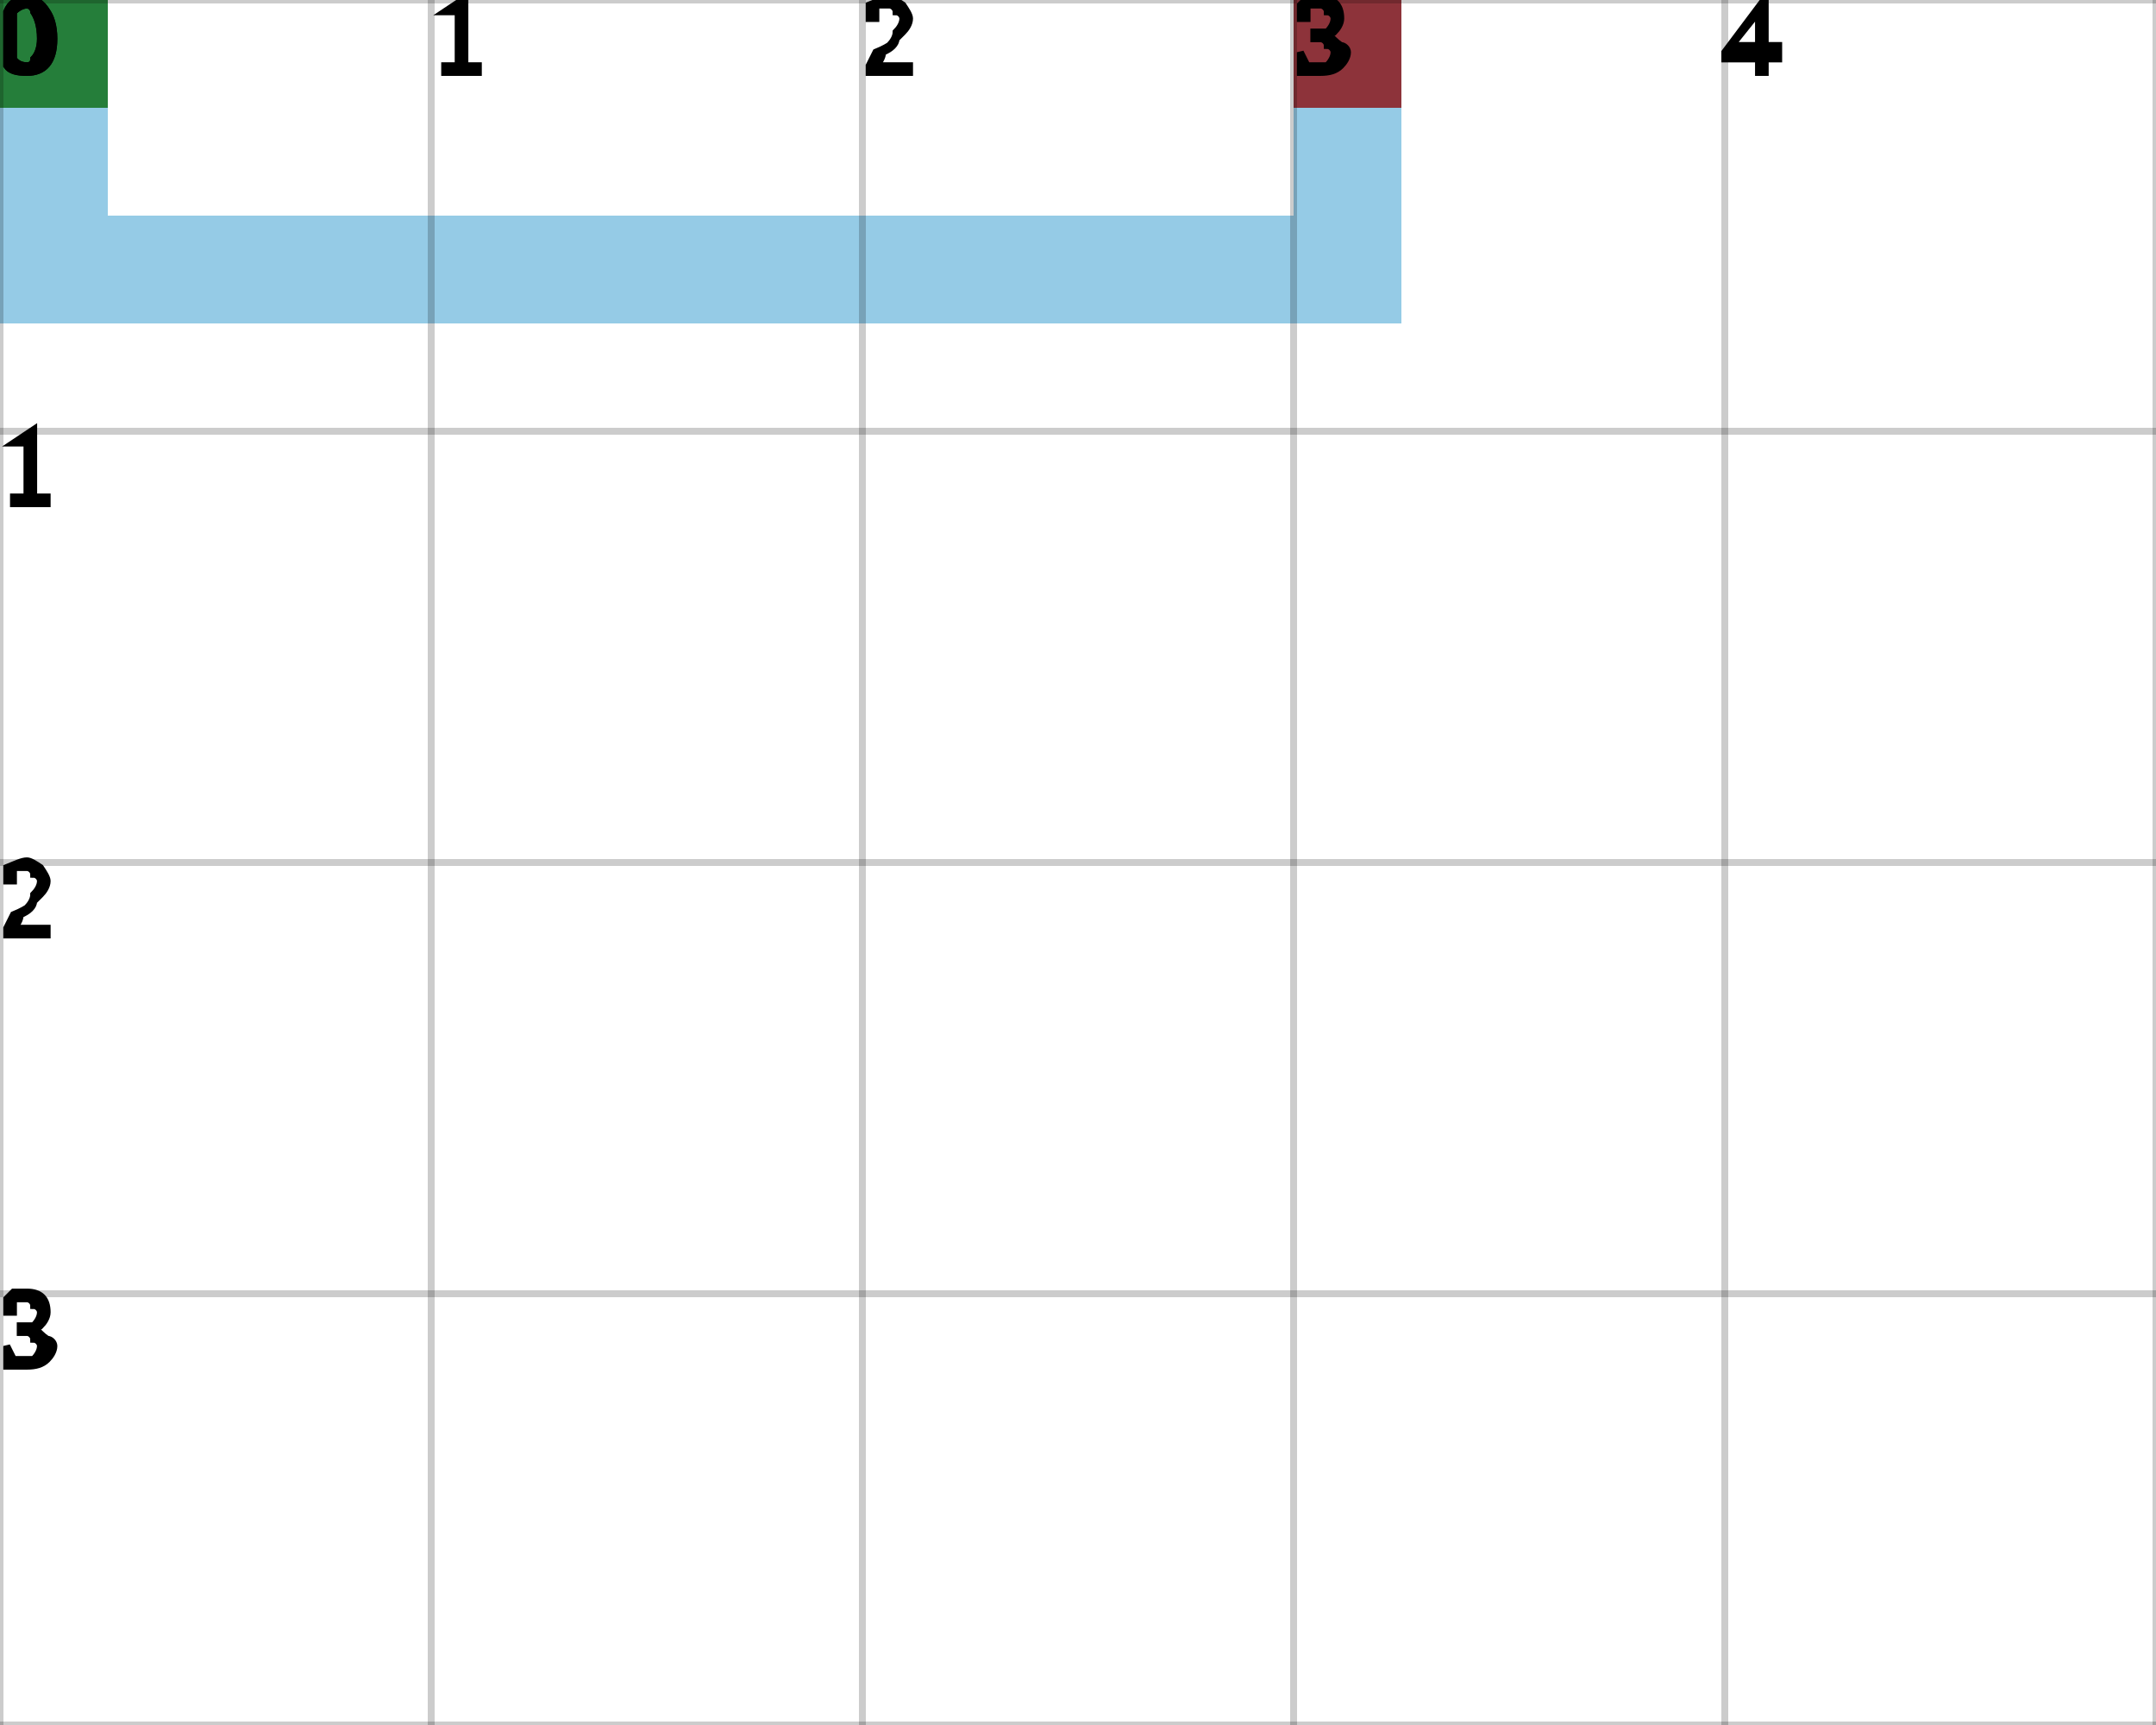
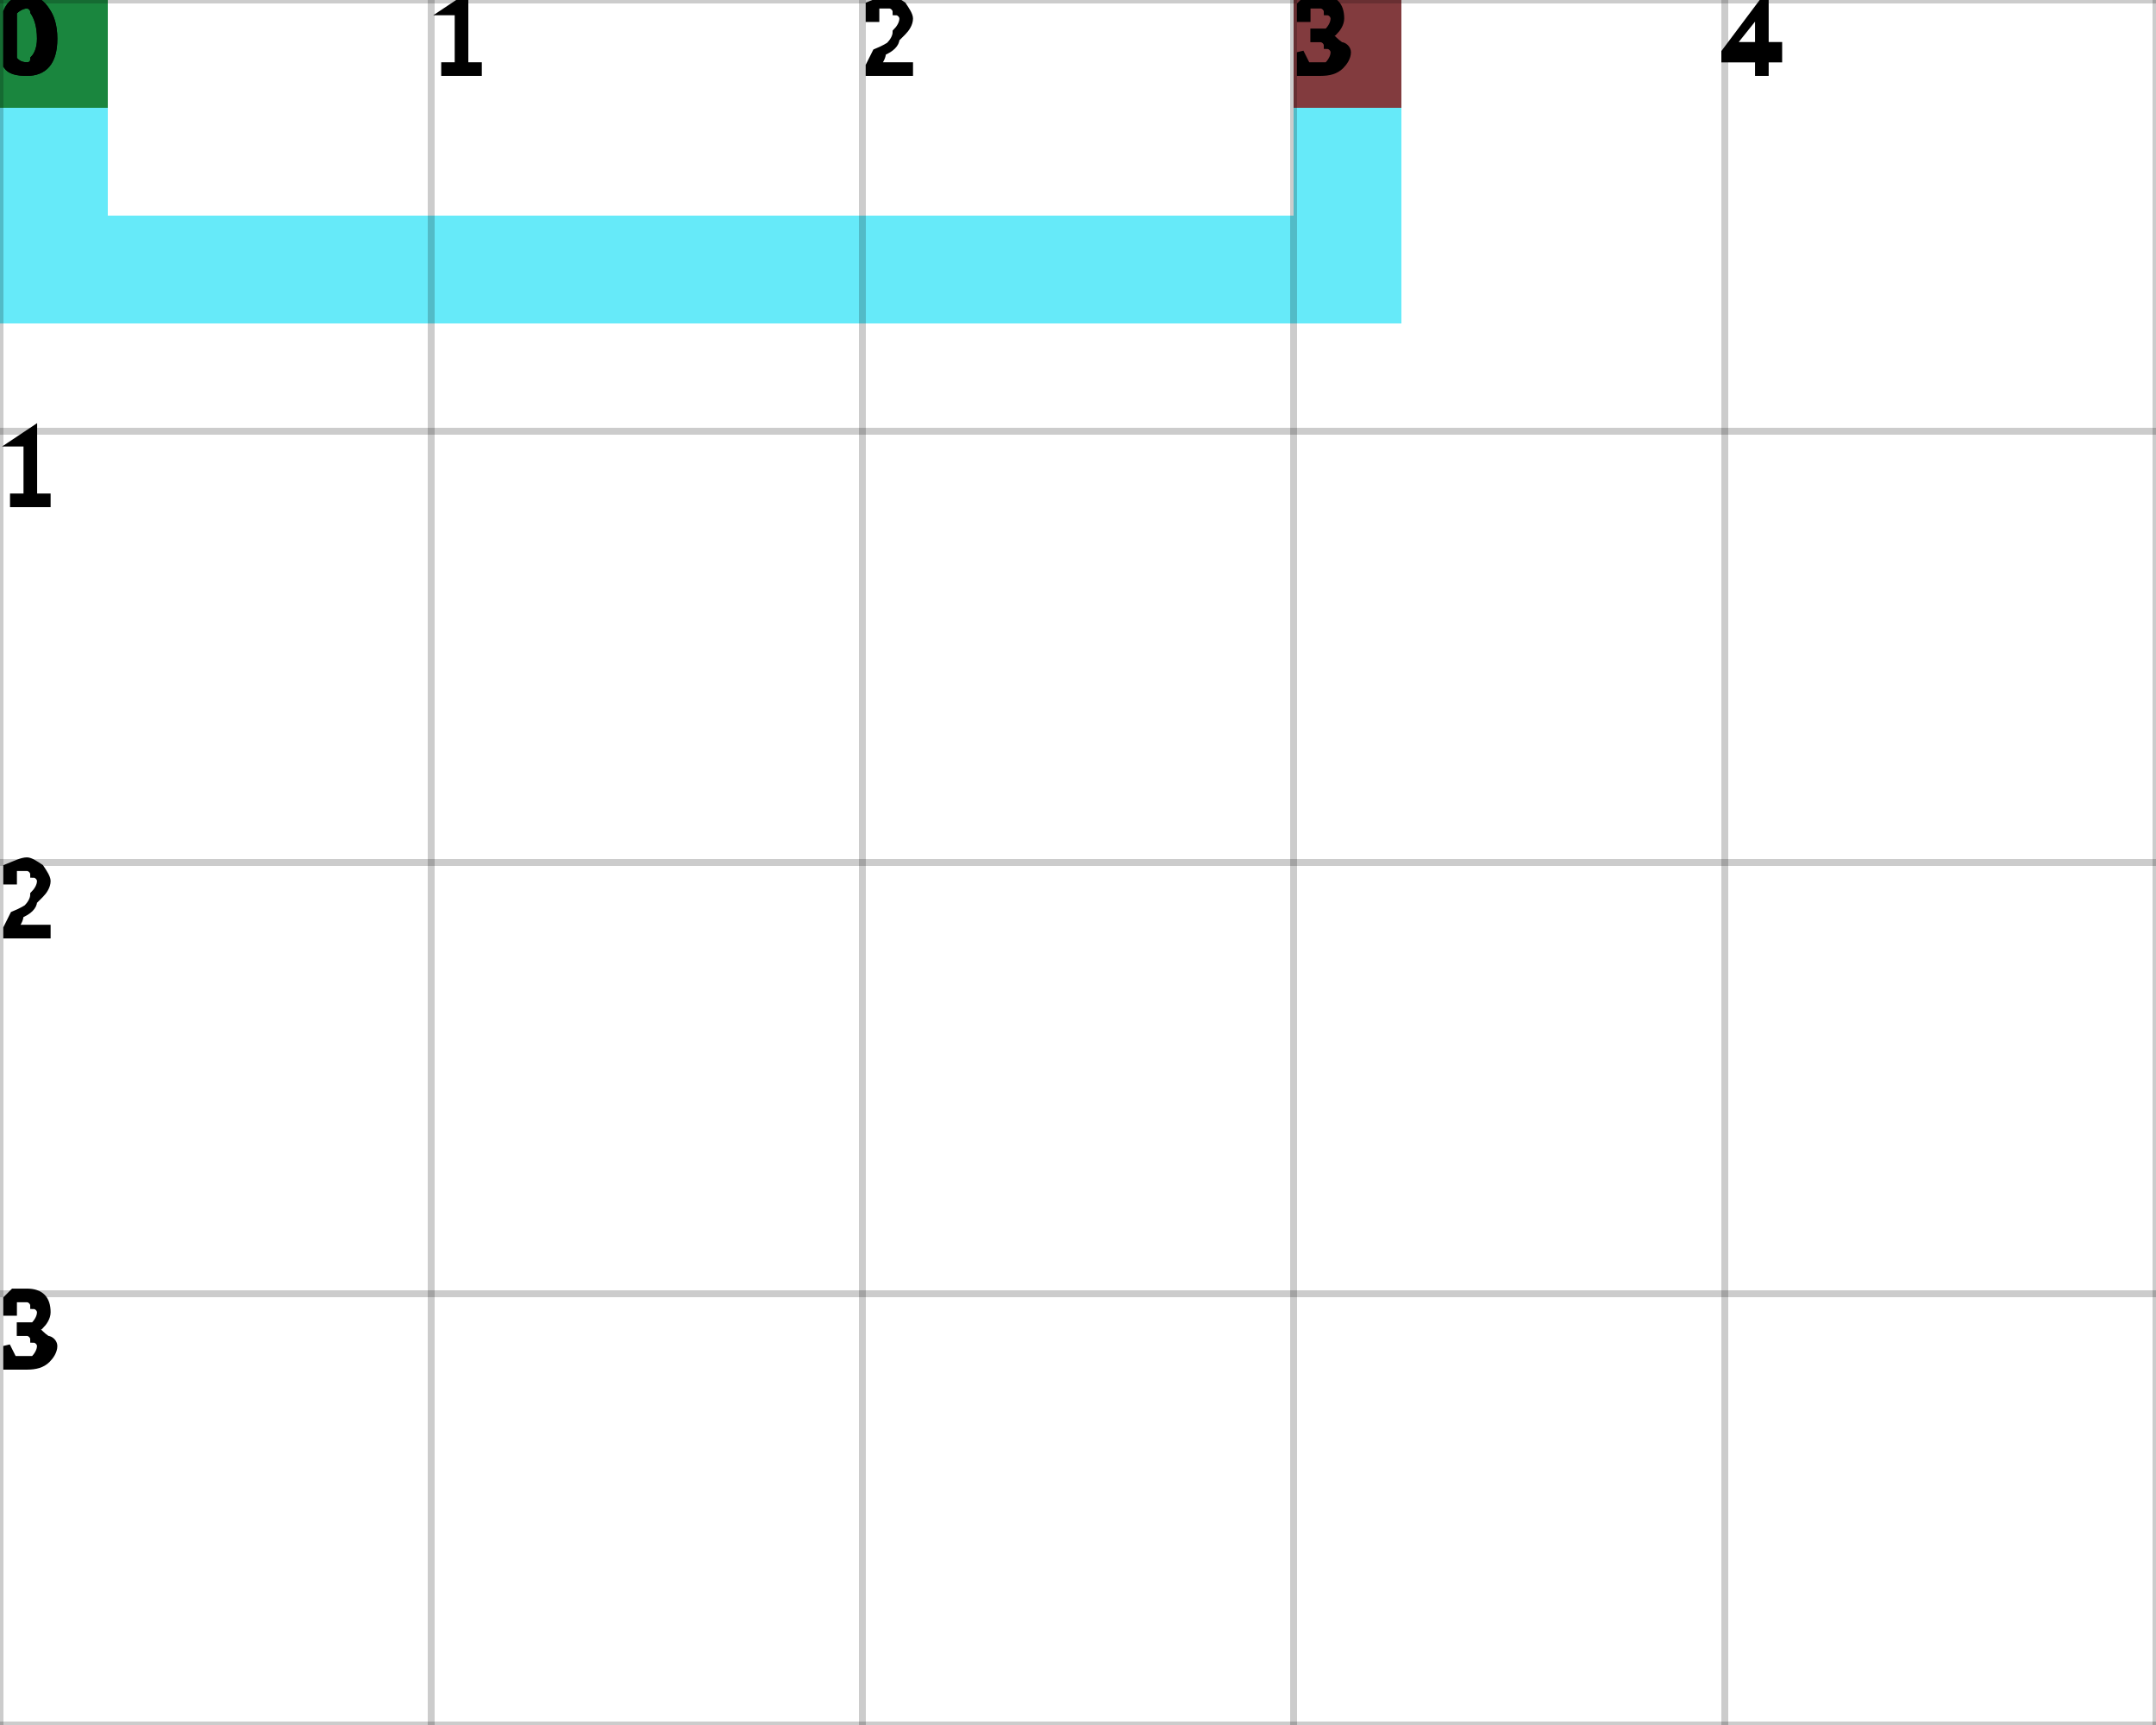
<svg xmlns="http://www.w3.org/2000/svg" height="100%" viewBox="0 0 5 4" width="100%" background-color="none">
-   <path d="M 0.25 0 L 0 0 L 0 0.75 L 0.25 0.75 Z" fill="#71B9DE" opacity="0.75" stroke="transparent" stroke-width="0.5" />
-   <path d="M 0.25 0.75 L 3.25 0.75 L 3.25 0.5 L 0.25 0.5 Z" fill="#71B9DE" opacity="0.75" stroke="transparent" stroke-width="0.5" />
-   <path d="M 3.25 0.5 L 3 0.5 L 3 0 L 3.25 0 Z" fill="#71B9DE" opacity="0.75" stroke="transparent" stroke-width="0.5" />
+   <path d="M 0.25 0 L 0 0 L 0 0.75 L 0.25 0.75 Z" fill="#33E3F7" opacity="0.75" stroke="transparent" stroke-width="0.5" />
+   <path d="M 0.25 0.75 L 3.25 0.75 L 3.25 0.5 L 0.25 0.5 Z" fill="#33E3F7" opacity="0.75" stroke="transparent" stroke-width="0.5" />
+   <path d="M 3.25 0.5 L 3 0.5 L 3 0 L 3.25 0 Z" fill="#33E3F7" opacity="0.75" stroke="transparent" stroke-width="0.5" />
  <rect fill="darkGreen" height="0.25" opacity="0.75" stroke="transparent" stroke-width="0.5" width="0.25" x="0" y="0" />
  <rect fill="darkRed" height="0.25" opacity="0.75" stroke="transparent" stroke-width="0.5" width="0.25" x="3" y="0" />
  <line dominant-baseline="hanging" fill="transparent" font-size="0.25" opacity="0.2" stroke="black" stroke-width="0.016" text-anchor="start" x1="0" x2="0" y1="0" y2="4" />
  <text dominant-baseline="hanging" fill="black" font-size="0.25" opacity="1" stroke="black" stroke-width="0.016" text-anchor="start" x="0" y="0">0</text>
  <line dominant-baseline="hanging" fill="transparent" font-size="0.25" opacity="0.2" stroke="black" stroke-width="0.016" text-anchor="start" x1="1" x2="1" y1="0" y2="4" />
  <text dominant-baseline="hanging" fill="black" font-size="0.25" opacity="1" stroke="black" stroke-width="0.016" text-anchor="start" x="1" y="0">1</text>
  <line dominant-baseline="hanging" fill="transparent" font-size="0.25" opacity="0.2" stroke="black" stroke-width="0.016" text-anchor="start" x1="2" x2="2" y1="0" y2="4" />
  <text dominant-baseline="hanging" fill="black" font-size="0.25" opacity="1" stroke="black" stroke-width="0.016" text-anchor="start" x="2" y="0">2</text>
  <line dominant-baseline="hanging" fill="transparent" font-size="0.25" opacity="0.2" stroke="black" stroke-width="0.016" text-anchor="start" x1="3" x2="3" y1="0" y2="4" />
  <text dominant-baseline="hanging" fill="black" font-size="0.25" opacity="1" stroke="black" stroke-width="0.016" text-anchor="start" x="3" y="0">3</text>
  <line dominant-baseline="hanging" fill="transparent" font-size="0.25" opacity="0.2" stroke="black" stroke-width="0.016" text-anchor="start" x1="4" x2="4" y1="0" y2="4" />
  <text dominant-baseline="hanging" fill="black" font-size="0.25" opacity="1" stroke="black" stroke-width="0.016" text-anchor="start" x="4" y="0">4</text>
  <line dominant-baseline="hanging" fill="transparent" font-size="0.25" opacity="0.2" stroke="black" stroke-width="0.016" text-anchor="start" x1="5" x2="5" y1="0" y2="4" />
  <line dominant-baseline="hanging" fill="transparent" font-size="0.25" opacity="0.2" stroke="black" stroke-width="0.016" text-anchor="start" x1="0" x2="5" y1="0" y2="0" />
  <text dominant-baseline="hanging" fill="black" font-size="0.25" opacity="1" stroke="black" stroke-width="0.016" text-anchor="start" x="0" y="0">0</text>
  <line dominant-baseline="hanging" fill="transparent" font-size="0.25" opacity="0.2" stroke="black" stroke-width="0.016" text-anchor="start" x1="0" x2="5" y1="1" y2="1" />
  <text dominant-baseline="hanging" fill="black" font-size="0.25" opacity="1" stroke="black" stroke-width="0.016" text-anchor="start" x="0" y="1">1</text>
  <line dominant-baseline="hanging" fill="transparent" font-size="0.25" opacity="0.2" stroke="black" stroke-width="0.016" text-anchor="start" x1="0" x2="5" y1="2" y2="2" />
  <text dominant-baseline="hanging" fill="black" font-size="0.25" opacity="1" stroke="black" stroke-width="0.016" text-anchor="start" x="0" y="2">2</text>
  <line dominant-baseline="hanging" fill="transparent" font-size="0.25" opacity="0.2" stroke="black" stroke-width="0.016" text-anchor="start" x1="0" x2="5" y1="3" y2="3" />
  <text dominant-baseline="hanging" fill="black" font-size="0.25" opacity="1" stroke="black" stroke-width="0.016" text-anchor="start" x="0" y="3">3</text>
  <line dominant-baseline="hanging" fill="transparent" font-size="0.25" opacity="0.2" stroke="black" stroke-width="0.016" text-anchor="start" x1="0" x2="5" y1="4" y2="4" />
</svg>
